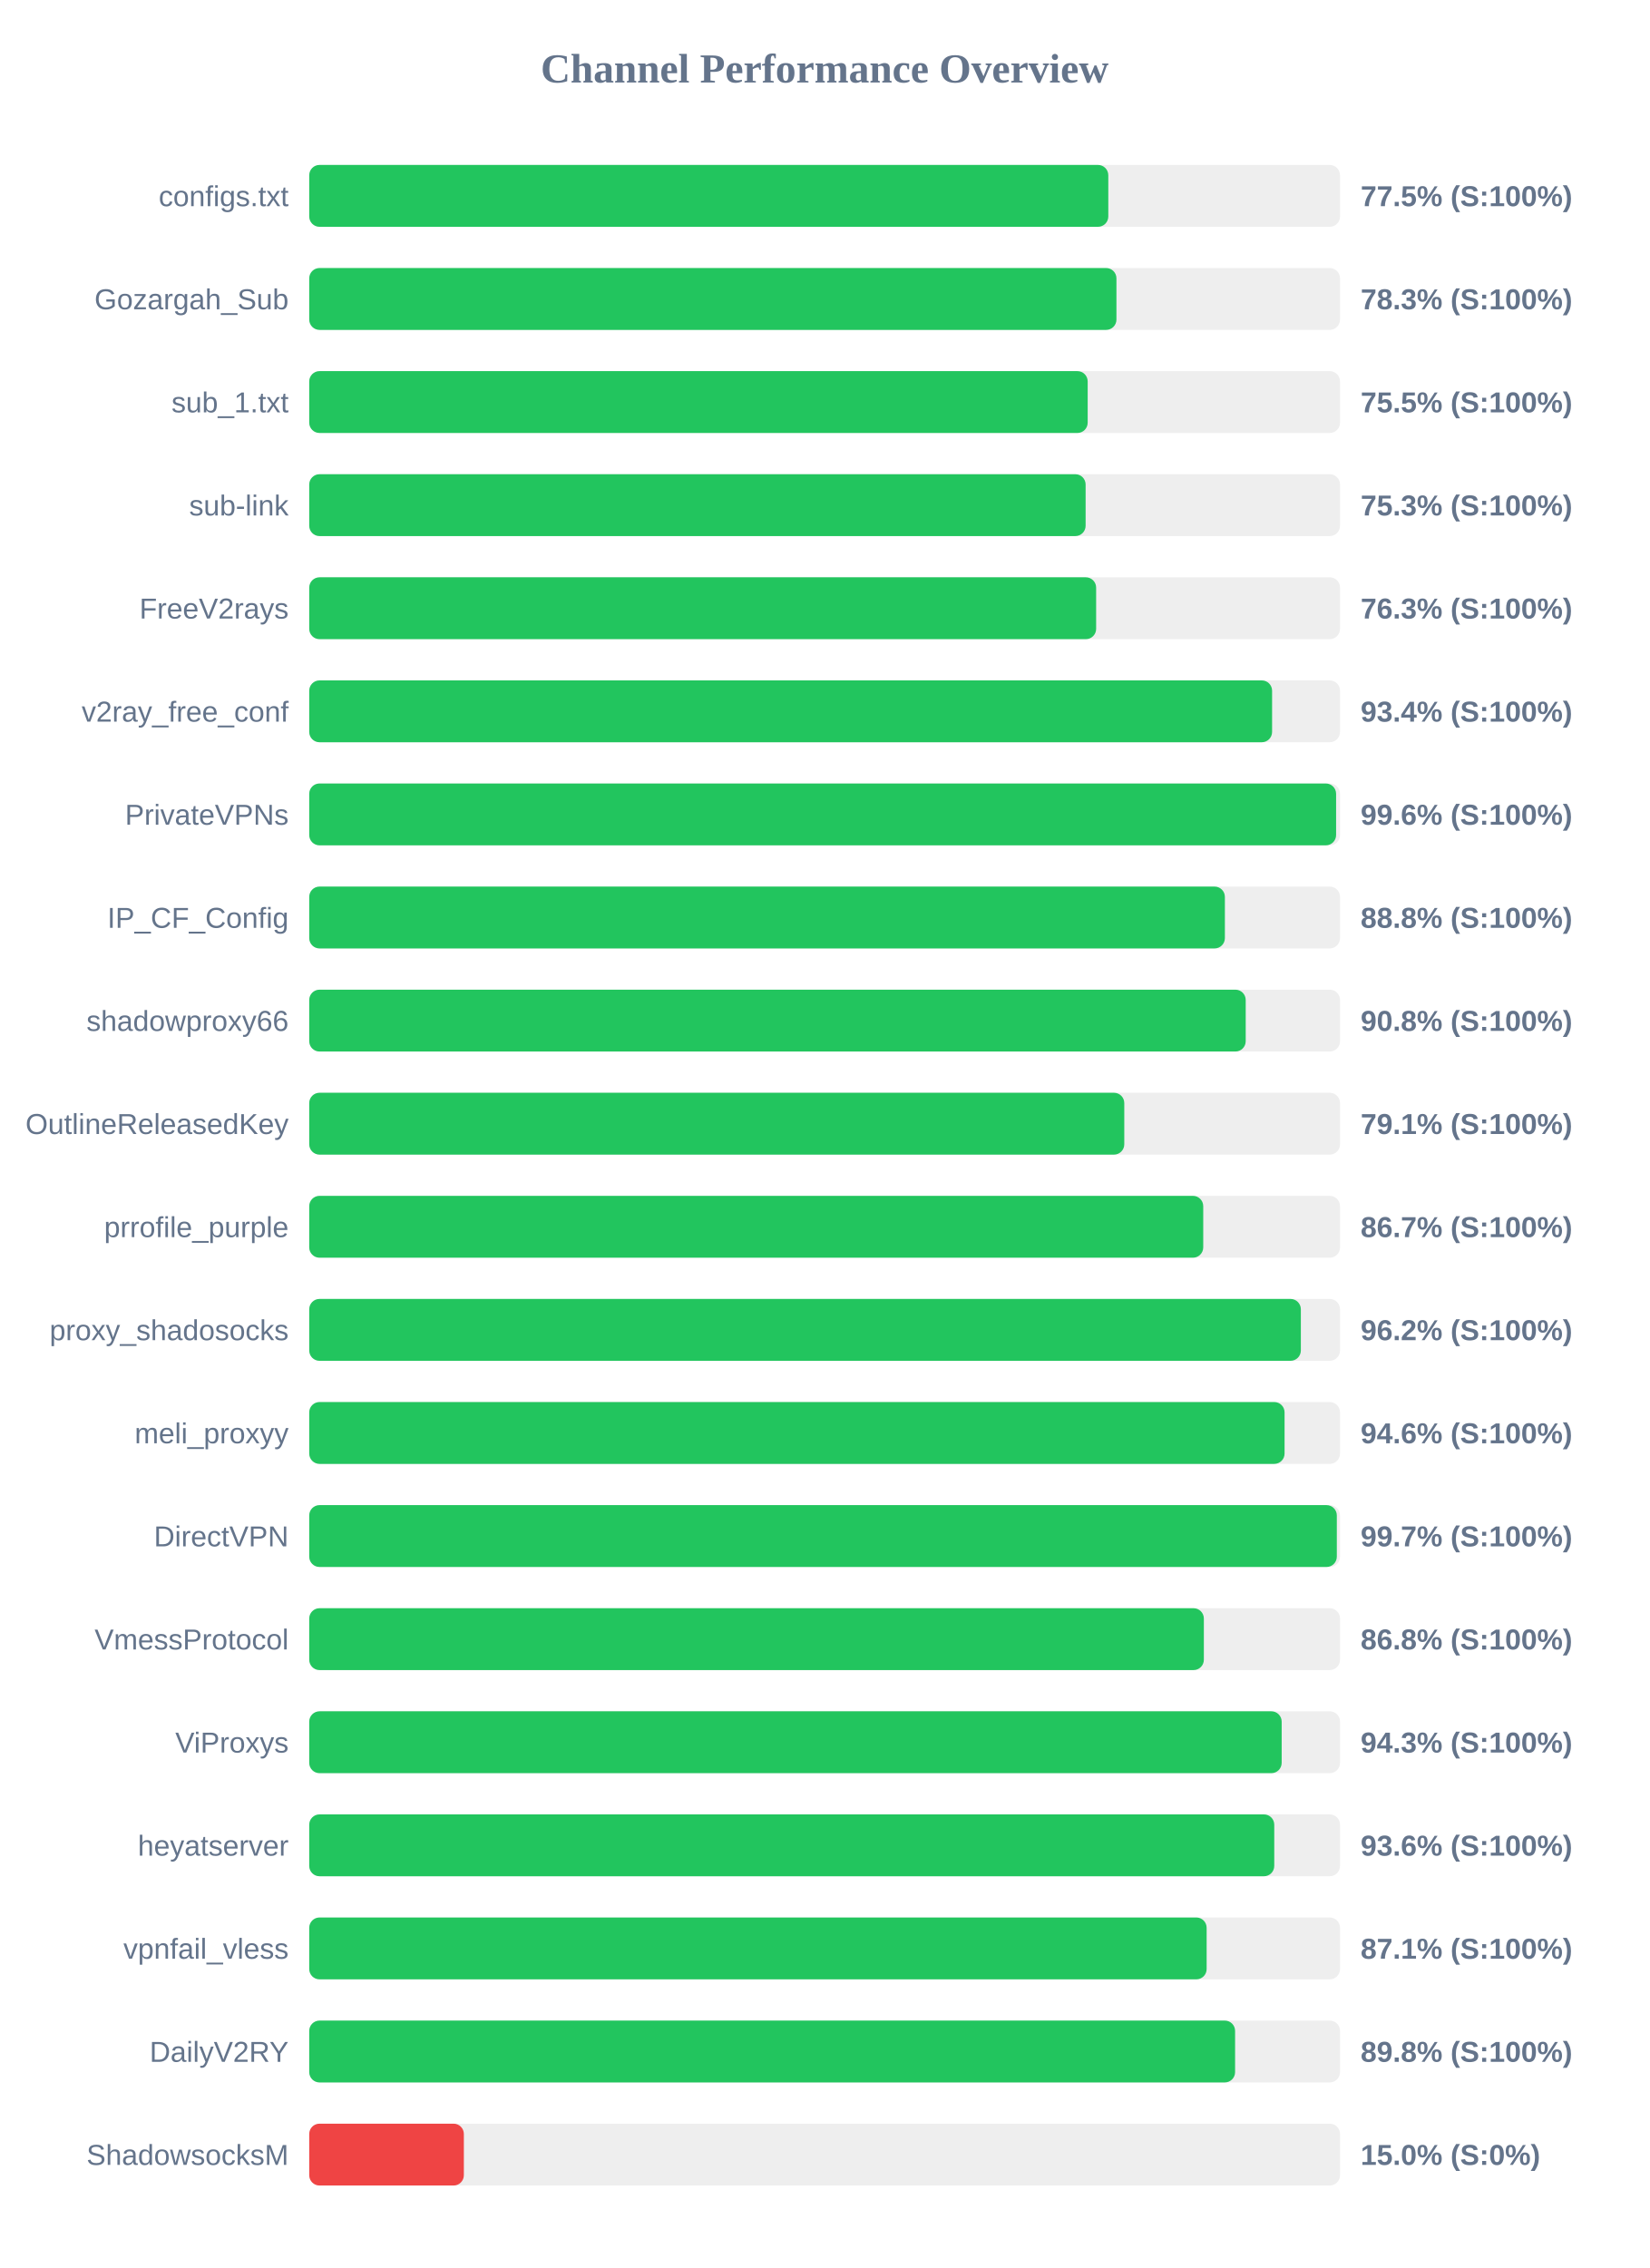
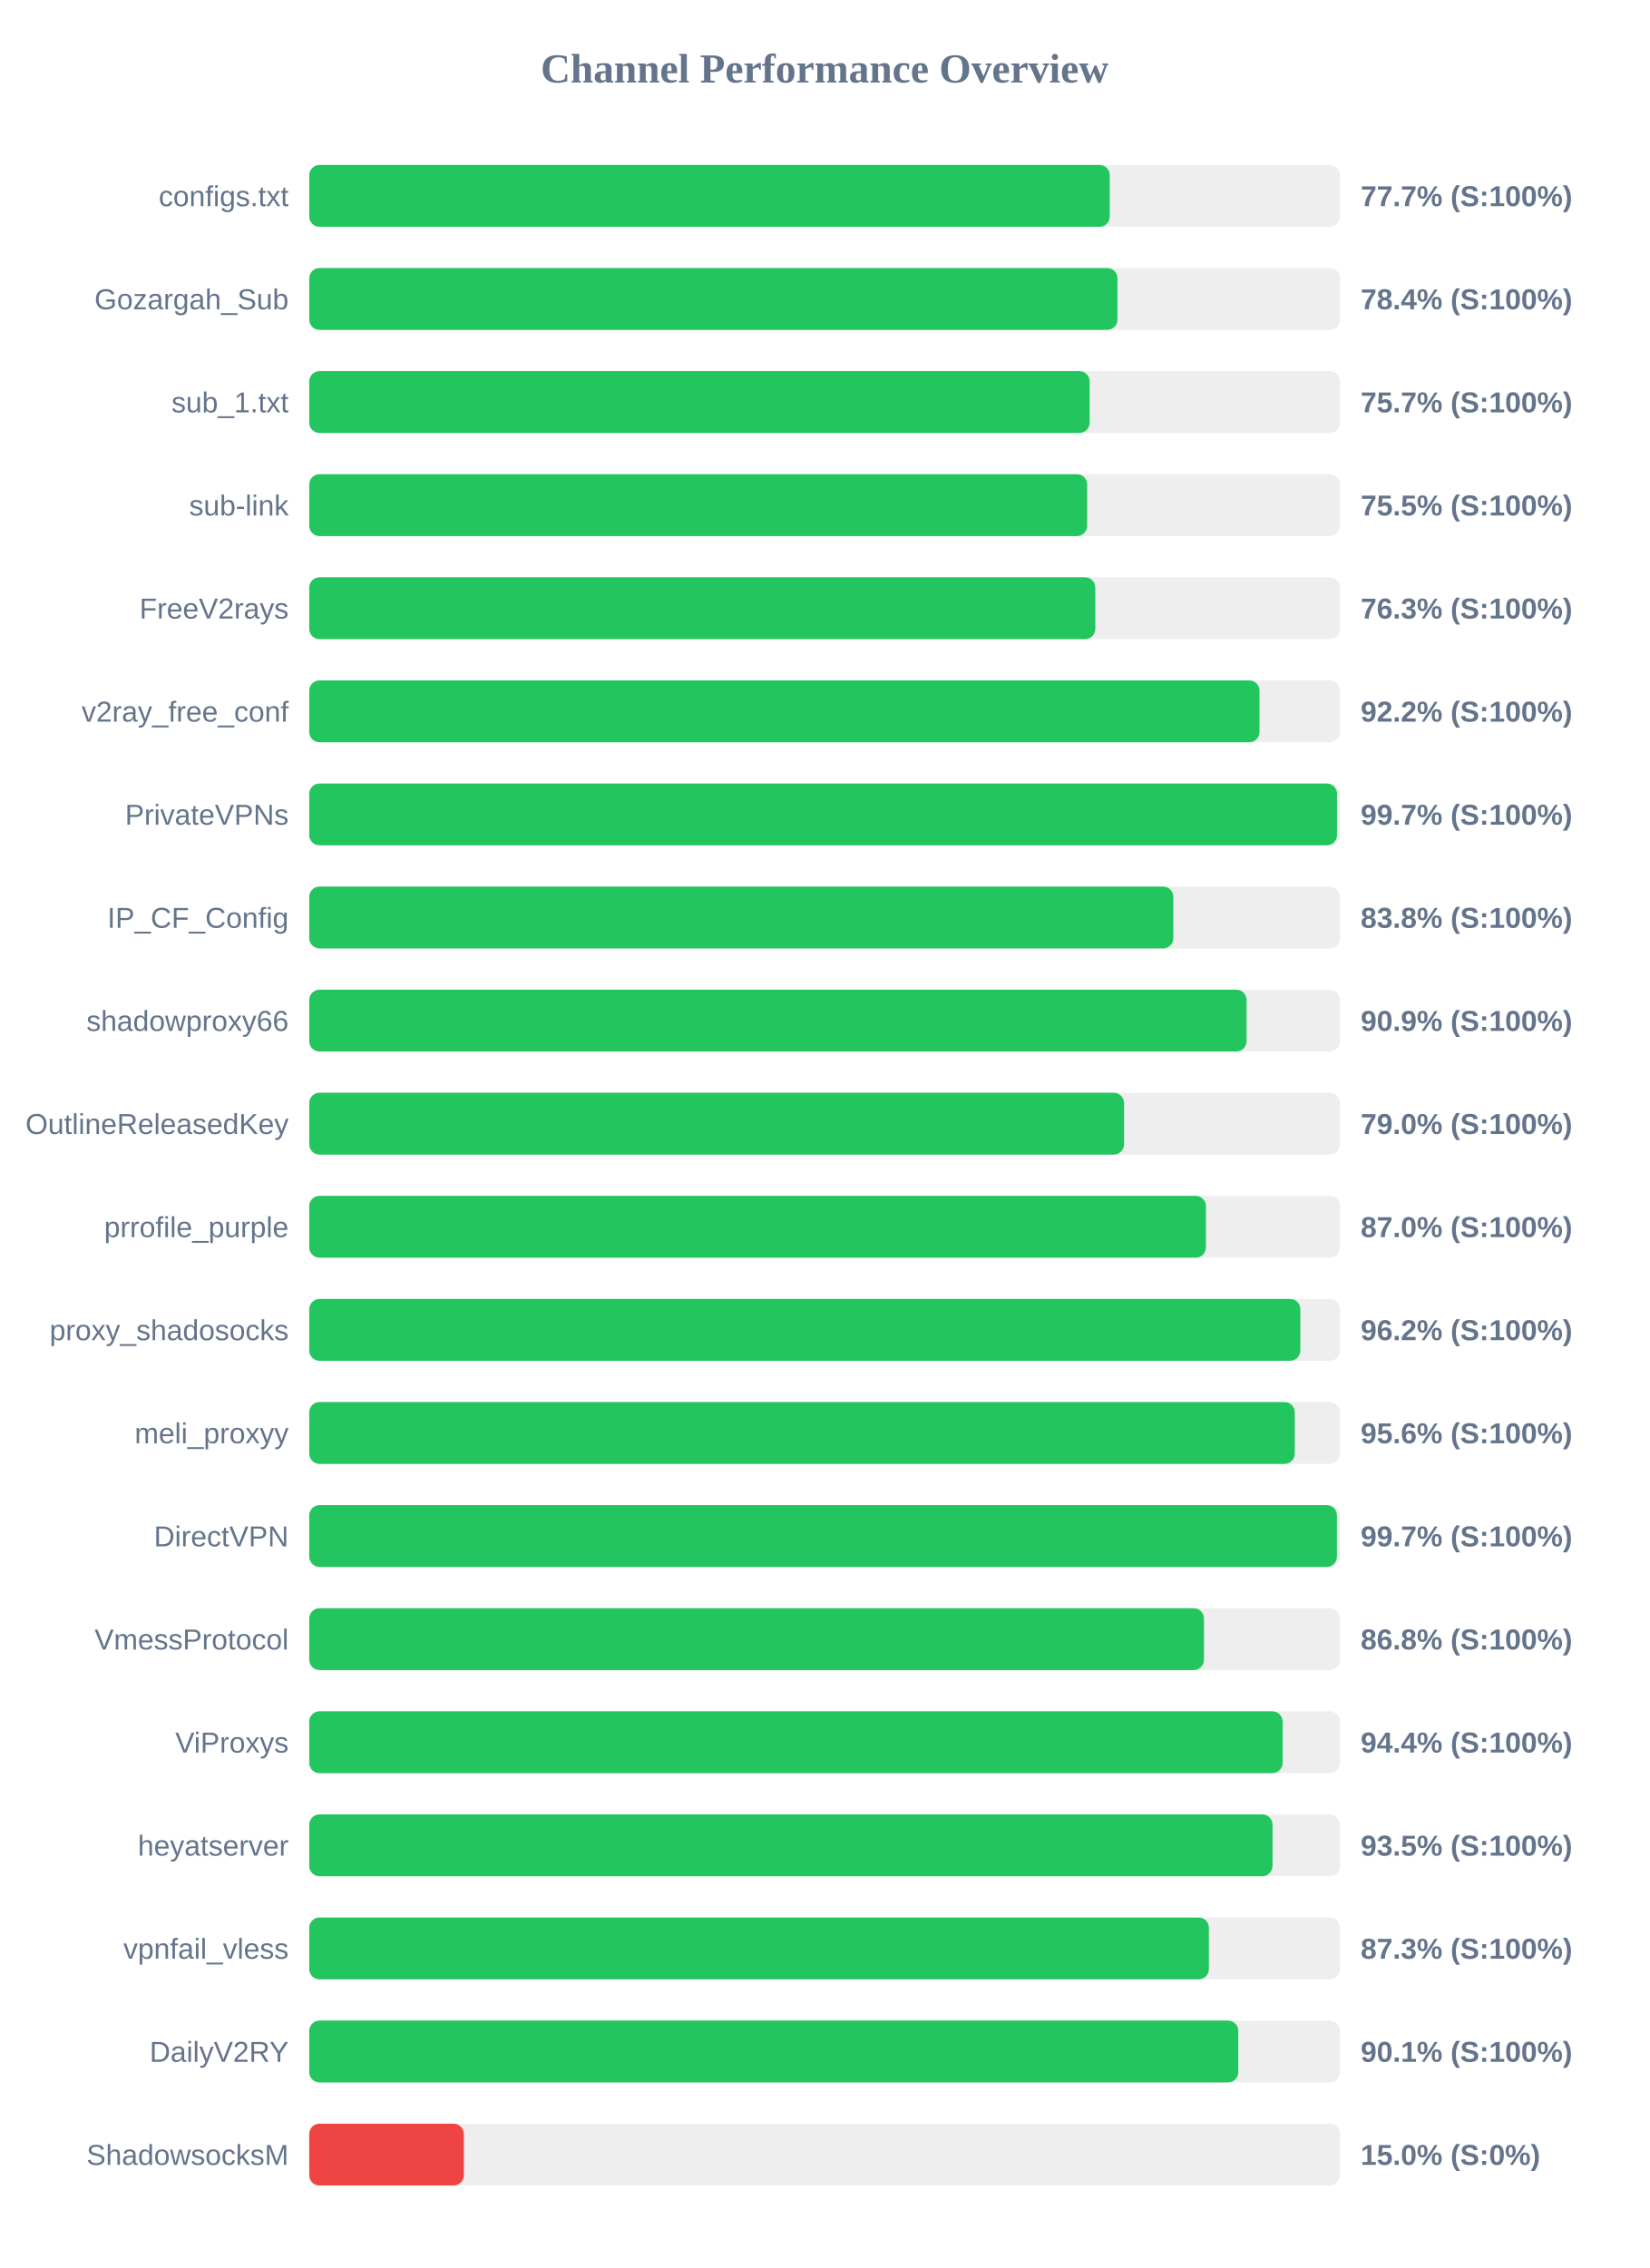
<svg xmlns="http://www.w3.org/2000/svg" width="800" height="1100" version="1.1">
  <style>
        .row { font: 14px Arial; fill: #64748b; }
        .score { font: bold 14px Arial; fill: #64748b; }
    </style>
  <text x="400" y="40" text-anchor="middle" font-size="20px" font-weight="bold" fill="#64748b">Channel Performance Overview</text>
  <rect x="150" y="80" width="500" height="30" fill="#eee" rx="5" />
-   <rect x="150" y="80" width="387.6" height="30" fill="#22c55e" rx="5" />
+   <rect x="150" y="80" width="388.3" height="30" fill="#22c55e" rx="5" />
  <text x="140" y="100" text-anchor="end" class="row">configs.txt</text>
-   <text x="660" y="100" text-anchor="start" class="score">77.5% (S:100%)</text>
+   <text x="660" y="100" text-anchor="start" class="score">77.7% (S:100%)</text>
  <rect x="150" y="130" width="500" height="30" fill="#eee" rx="5" />
-   <rect x="150" y="130" width="391.55" height="30" fill="#22c55e" rx="5" />
+   <rect x="150" y="130" width="392.05" height="30" fill="#22c55e" rx="5" />
  <text x="140" y="150" text-anchor="end" class="row">Gozargah_Sub</text>
-   <text x="660" y="150" text-anchor="start" class="score">78.3% (S:100%)</text>
+   <text x="660" y="150" text-anchor="start" class="score">78.4% (S:100%)</text>
  <rect x="150" y="180" width="500" height="30" fill="#eee" rx="5" />
-   <rect x="150" y="180" width="377.6" height="30" fill="#22c55e" rx="5" />
+   <rect x="150" y="180" width="378.55" height="30" fill="#22c55e" rx="5" />
  <text x="140" y="200" text-anchor="end" class="row">sub_1.txt</text>
-   <text x="660" y="200" text-anchor="start" class="score">75.5% (S:100%)</text>
+   <text x="660" y="200" text-anchor="start" class="score">75.7% (S:100%)</text>
  <rect x="150" y="230" width="500" height="30" fill="#eee" rx="5" />
-   <rect x="150" y="230" width="376.6" height="30" fill="#22c55e" rx="5" />
+   <rect x="150" y="230" width="377.35" height="30" fill="#22c55e" rx="5" />
  <text x="140" y="250" text-anchor="end" class="row">sub-link</text>
-   <text x="660" y="250" text-anchor="start" class="score">75.3% (S:100%)</text>
+   <text x="660" y="250" text-anchor="start" class="score">75.5% (S:100%)</text>
  <rect x="150" y="280" width="500" height="30" fill="#eee" rx="5" />
-   <rect x="150" y="280" width="381.7" height="30" fill="#22c55e" rx="5" />
+   <rect x="150" y="280" width="381.3" height="30" fill="#22c55e" rx="5" />
  <text x="140" y="300" text-anchor="end" class="row">FreeV2rays</text>
  <text x="660" y="300" text-anchor="start" class="score">76.3% (S:100%)</text>
  <rect x="150" y="330" width="500" height="30" fill="#eee" rx="5" />
-   <rect x="150" y="330" width="467.05" height="30" fill="#22c55e" rx="5" />
+   <rect x="150" y="330" width="460.95" height="30" fill="#22c55e" rx="5" />
  <text x="140" y="350" text-anchor="end" class="row">v2ray_free_conf</text>
-   <text x="660" y="350" text-anchor="start" class="score">93.4% (S:100%)</text>
+   <text x="660" y="350" text-anchor="start" class="score">92.2% (S:100%)</text>
  <rect x="150" y="380" width="500" height="30" fill="#eee" rx="5" />
-   <rect x="150" y="380" width="498.1" height="30" fill="#22c55e" rx="5" />
+   <rect x="150" y="380" width="498.55" height="30" fill="#22c55e" rx="5" />
  <text x="140" y="400" text-anchor="end" class="row">PrivateVPNs</text>
-   <text x="660" y="400" text-anchor="start" class="score">99.6% (S:100%)</text>
+   <text x="660" y="400" text-anchor="start" class="score">99.7% (S:100%)</text>
  <rect x="150" y="430" width="500" height="30" fill="#eee" rx="5" />
-   <rect x="150" y="430" width="444.15" height="30" fill="#22c55e" rx="5" />
+   <rect x="150" y="430" width="419.15" height="30" fill="#22c55e" rx="5" />
  <text x="140" y="450" text-anchor="end" class="row">IP_CF_Config</text>
-   <text x="660" y="450" text-anchor="start" class="score">88.8% (S:100%)</text>
+   <text x="660" y="450" text-anchor="start" class="score">83.8% (S:100%)</text>
  <rect x="150" y="480" width="500" height="30" fill="#eee" rx="5" />
-   <rect x="150" y="480" width="454.25" height="30" fill="#22c55e" rx="5" />
+   <rect x="150" y="480" width="454.65" height="30" fill="#22c55e" rx="5" />
  <text x="140" y="500" text-anchor="end" class="row">shadowproxy66</text>
-   <text x="660" y="500" text-anchor="start" class="score">90.8% (S:100%)</text>
+   <text x="660" y="500" text-anchor="start" class="score">90.9% (S:100%)</text>
  <rect x="150" y="530" width="500" height="30" fill="#eee" rx="5" />
-   <rect x="150" y="530" width="395.35" height="30" fill="#22c55e" rx="5" />
+   <rect x="150" y="530" width="395.25" height="30" fill="#22c55e" rx="5" />
  <text x="140" y="550" text-anchor="end" class="row">OutlineReleasedKey</text>
-   <text x="660" y="550" text-anchor="start" class="score">79.1% (S:100%)</text>
+   <text x="660" y="550" text-anchor="start" class="score">79.0% (S:100%)</text>
  <rect x="150" y="580" width="500" height="30" fill="#eee" rx="5" />
-   <rect x="150" y="580" width="433.65" height="30" fill="#22c55e" rx="5" />
+   <rect x="150" y="580" width="434.95" height="30" fill="#22c55e" rx="5" />
  <text x="140" y="600" text-anchor="end" class="row">prrofile_purple</text>
-   <text x="660" y="600" text-anchor="start" class="score">86.7% (S:100%)</text>
+   <text x="660" y="600" text-anchor="start" class="score">87.0% (S:100%)</text>
  <rect x="150" y="630" width="500" height="30" fill="#eee" rx="5" />
-   <rect x="150" y="630" width="481.0" height="30" fill="#22c55e" rx="5" />
+   <rect x="150" y="630" width="480.75" height="30" fill="#22c55e" rx="5" />
  <text x="140" y="650" text-anchor="end" class="row">proxy_shadosocks</text>
  <text x="660" y="650" text-anchor="start" class="score">96.2% (S:100%)</text>
  <rect x="150" y="680" width="500" height="30" fill="#eee" rx="5" />
-   <rect x="150" y="680" width="473.1" height="30" fill="#22c55e" rx="5" />
+   <rect x="150" y="680" width="478.05" height="30" fill="#22c55e" rx="5" />
  <text x="140" y="700" text-anchor="end" class="row">meli_proxyy</text>
-   <text x="660" y="700" text-anchor="start" class="score">94.6% (S:100%)</text>
+   <text x="660" y="700" text-anchor="start" class="score">95.6% (S:100%)</text>
  <rect x="150" y="730" width="500" height="30" fill="#eee" rx="5" />
-   <rect x="150" y="730" width="498.45" height="30" fill="#22c55e" rx="5" />
+   <rect x="150" y="730" width="498.5" height="30" fill="#22c55e" rx="5" />
  <text x="140" y="750" text-anchor="end" class="row">DirectVPN</text>
  <text x="660" y="750" text-anchor="start" class="score">99.7% (S:100%)</text>
  <rect x="150" y="780" width="500" height="30" fill="#eee" rx="5" />
-   <rect x="150" y="780" width="433.95" height="30" fill="#22c55e" rx="5" />
+   <rect x="150" y="780" width="434.0" height="30" fill="#22c55e" rx="5" />
  <text x="140" y="800" text-anchor="end" class="row">VmessProtocol</text>
  <text x="660" y="800" text-anchor="start" class="score">86.8% (S:100%)</text>
  <rect x="150" y="830" width="500" height="30" fill="#eee" rx="5" />
-   <rect x="150" y="830" width="471.7" height="30" fill="#22c55e" rx="5" />
+   <rect x="150" y="830" width="472.15" height="30" fill="#22c55e" rx="5" />
  <text x="140" y="850" text-anchor="end" class="row">ViProxys</text>
-   <text x="660" y="850" text-anchor="start" class="score">94.3% (S:100%)</text>
+   <text x="660" y="850" text-anchor="start" class="score">94.4% (S:100%)</text>
  <rect x="150" y="880" width="500" height="30" fill="#eee" rx="5" />
-   <rect x="150" y="880" width="468.1" height="30" fill="#22c55e" rx="5" />
+   <rect x="150" y="880" width="467.25" height="30" fill="#22c55e" rx="5" />
  <text x="140" y="900" text-anchor="end" class="row">heyatserver</text>
-   <text x="660" y="900" text-anchor="start" class="score">93.6% (S:100%)</text>
+   <text x="660" y="900" text-anchor="start" class="score">93.5% (S:100%)</text>
  <rect x="150" y="930" width="500" height="30" fill="#eee" rx="5" />
-   <rect x="150" y="930" width="435.3" height="30" fill="#22c55e" rx="5" />
+   <rect x="150" y="930" width="436.4" height="30" fill="#22c55e" rx="5" />
  <text x="140" y="950" text-anchor="end" class="row">vpnfail_vless</text>
-   <text x="660" y="950" text-anchor="start" class="score">87.1% (S:100%)</text>
+   <text x="660" y="950" text-anchor="start" class="score">87.3% (S:100%)</text>
  <rect x="150" y="980" width="500" height="30" fill="#eee" rx="5" />
-   <rect x="150" y="980" width="449.1" height="30" fill="#22c55e" rx="5" />
+   <rect x="150" y="980" width="450.65" height="30" fill="#22c55e" rx="5" />
  <text x="140" y="1000" text-anchor="end" class="row">DailyV2RY</text>
-   <text x="660" y="1000" text-anchor="start" class="score">89.8% (S:100%)</text>
+   <text x="660" y="1000" text-anchor="start" class="score">90.1% (S:100%)</text>
  <rect x="150" y="1030" width="500" height="30" fill="#eee" rx="5" />
  <rect x="150" y="1030" width="75.0" height="30" fill="#ef4444" rx="5" />
  <text x="140" y="1050" text-anchor="end" class="row">ShadowsocksM</text>
  <text x="660" y="1050" text-anchor="start" class="score">15.0% (S:0%)</text>
</svg>
